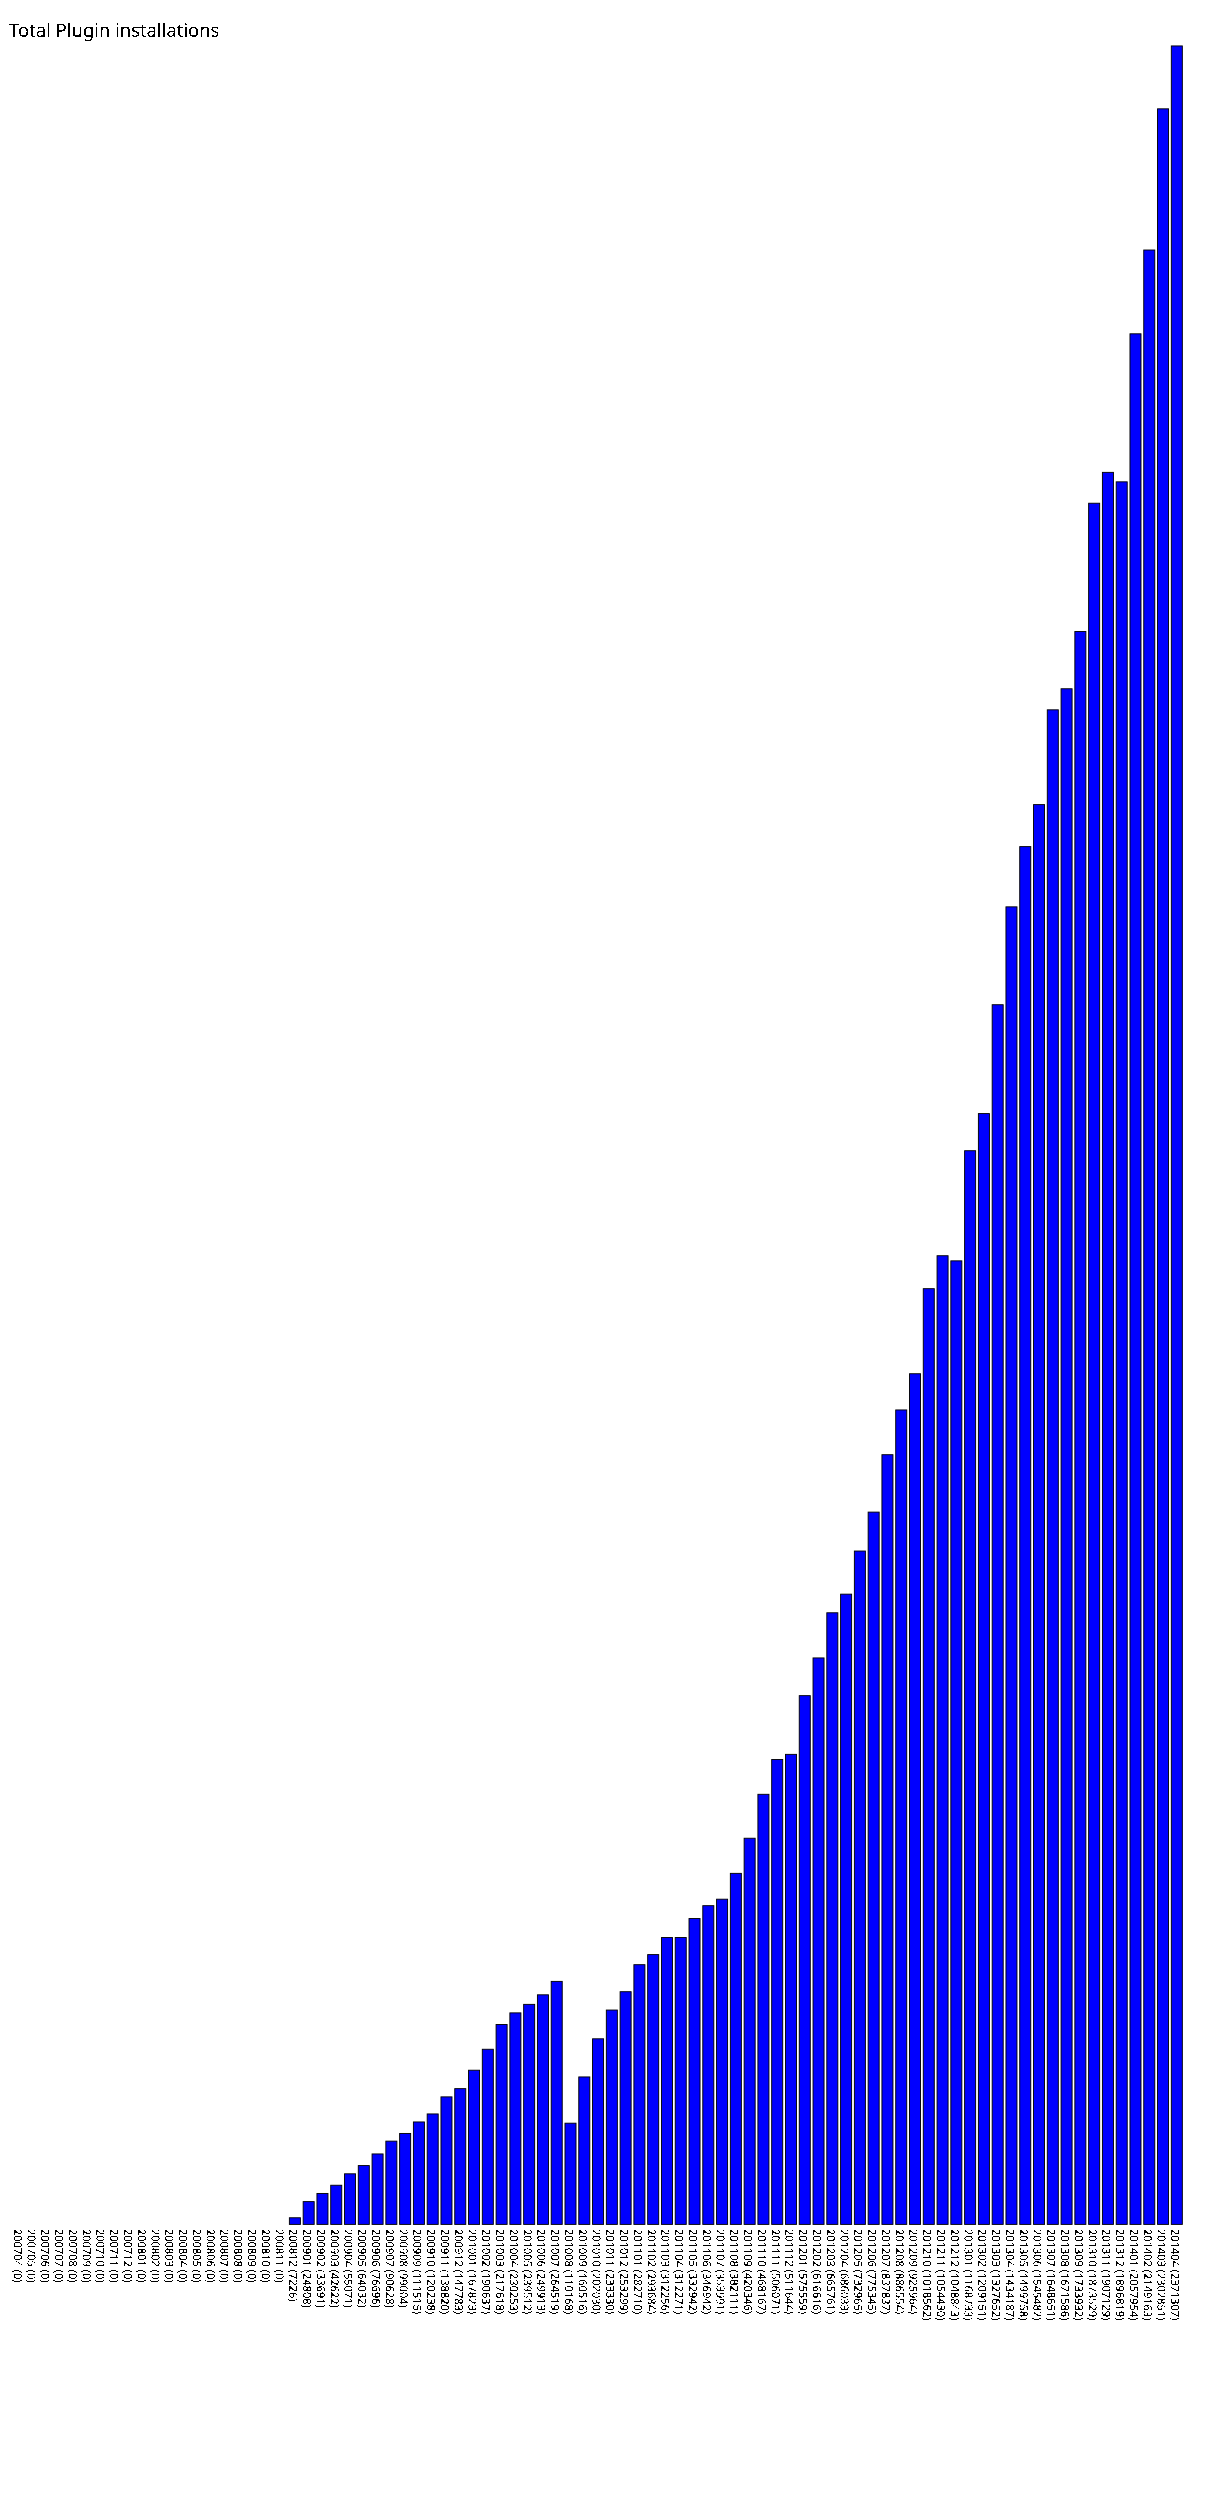
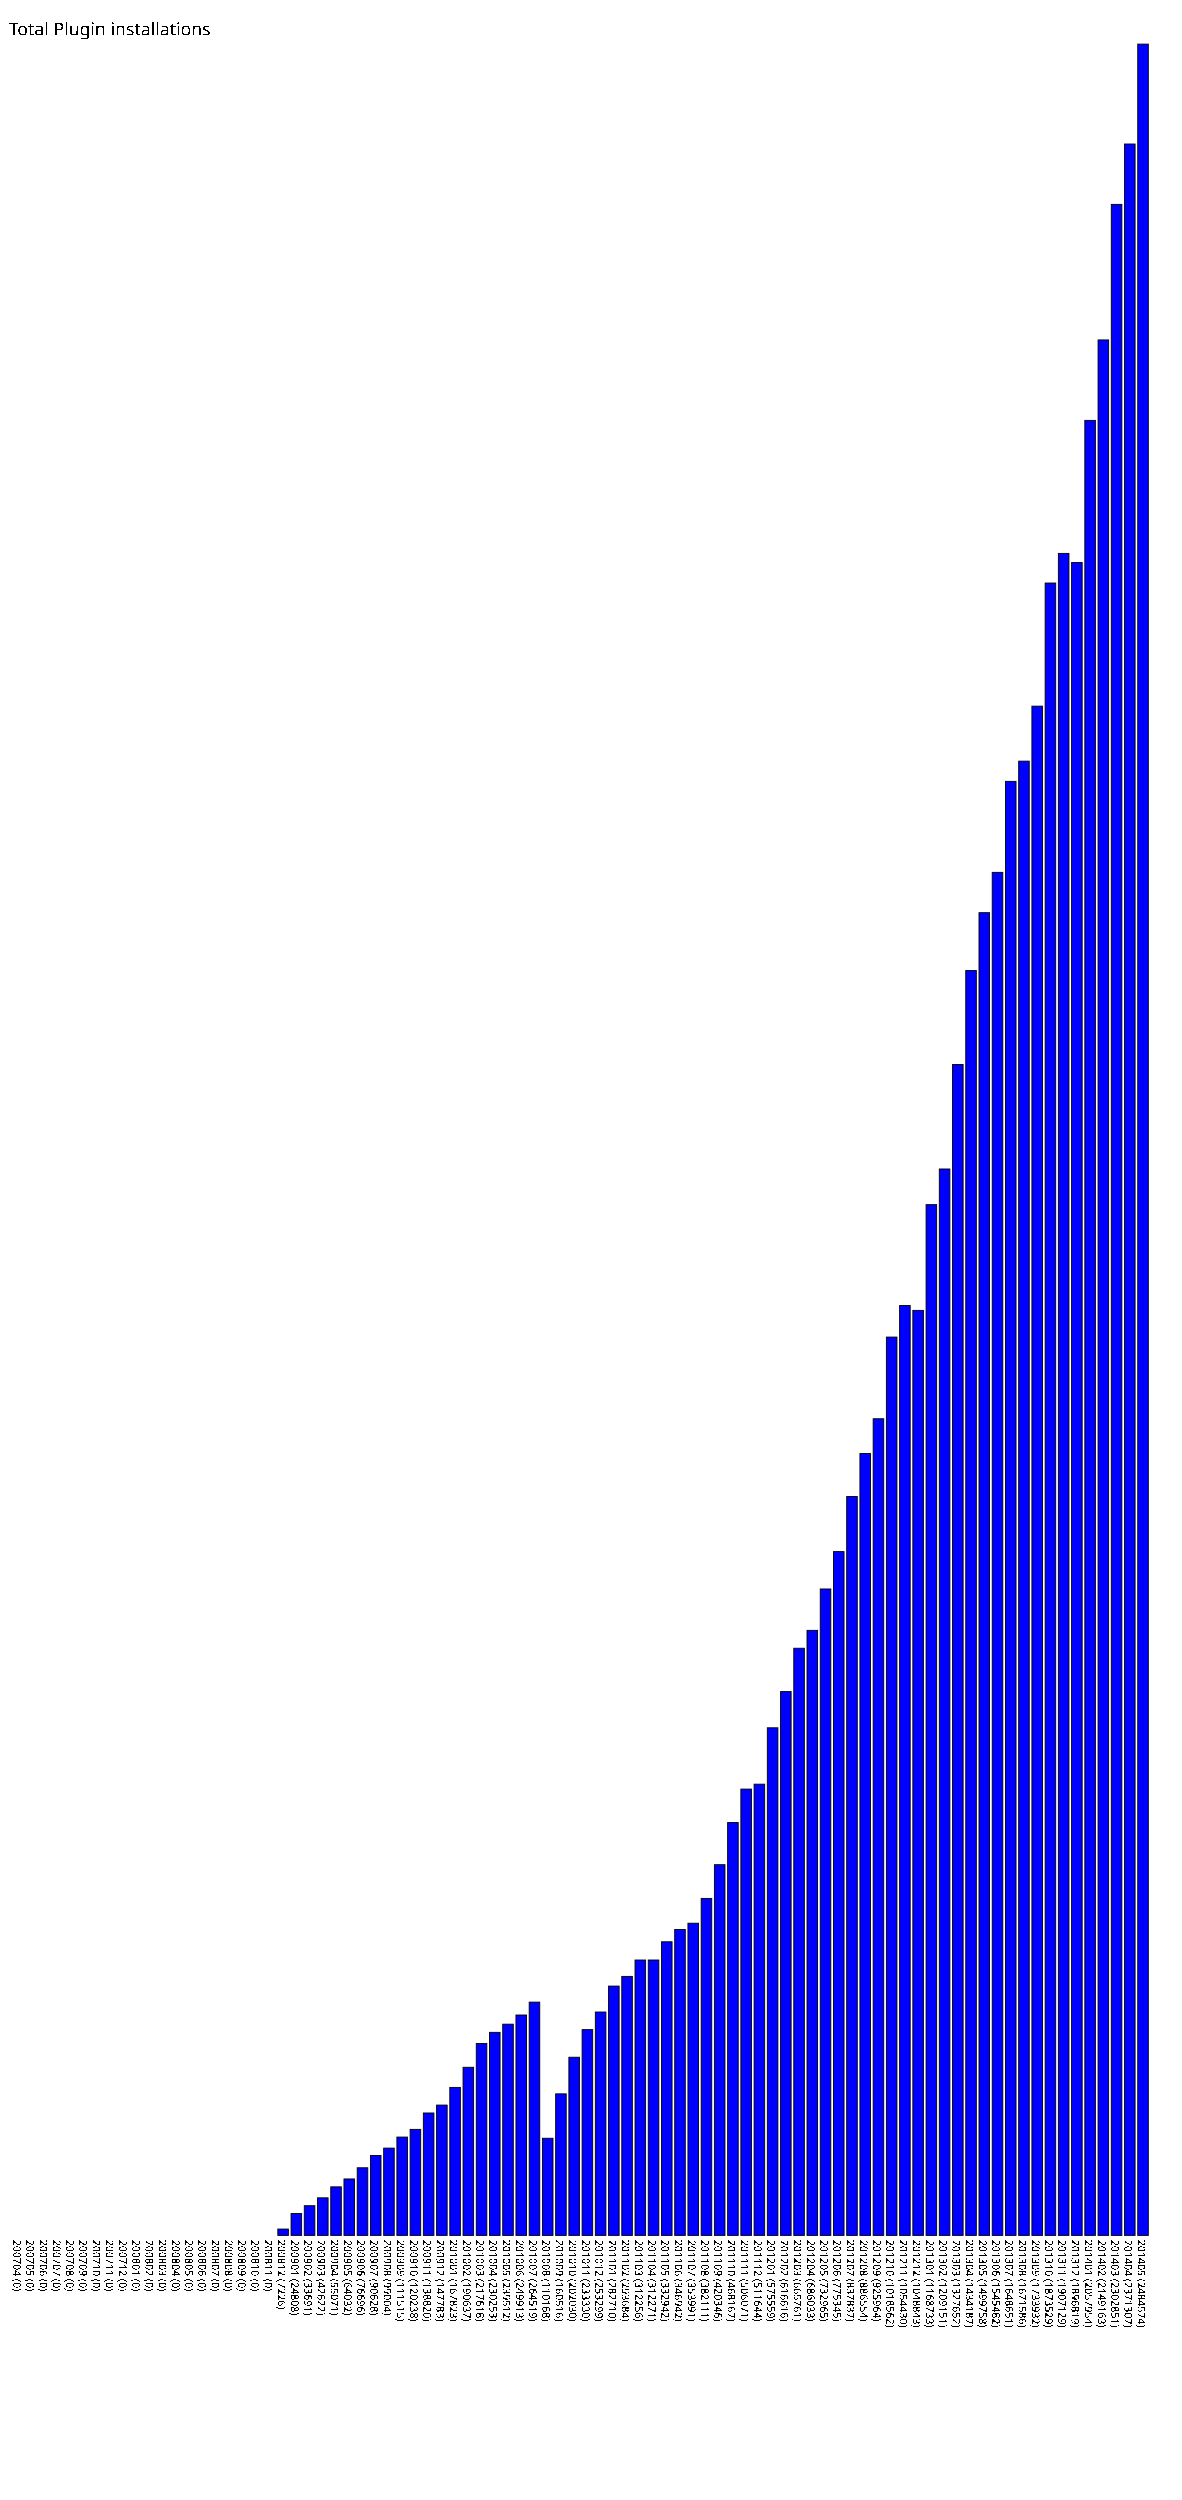
- <svg xmlns="http://www.w3.org/2000/svg" version="1.1" preserveAspectRatio="xMidYMid meet" viewBox="0 0 1325 2721.307">
-   <rect fill="blue" height="0" stroke="black" width="12" x="15" y="2421.307" />
-   <text x="15" y="2426.307" font-family="Tahoma" font-size="12" transform="rotate(90 15,2426.307)" text-rendering="optimizeSpeed" fill="#000000;">200704 (0)</text>
-   <rect fill="blue" height="0" stroke="black" width="12" x="30" y="2421.307" />
-   <text x="30" y="2426.307" font-family="Tahoma" font-size="12" transform="rotate(90 30,2426.307)" text-rendering="optimizeSpeed" fill="#000000;">200705 (0)</text>
-   <rect fill="blue" height="0" stroke="black" width="12" x="45" y="2421.307" />
-   <text x="45" y="2426.307" font-family="Tahoma" font-size="12" transform="rotate(90 45,2426.307)" text-rendering="optimizeSpeed" fill="#000000;">200706 (0)</text>
-   <rect fill="blue" height="0" stroke="black" width="12" x="60" y="2421.307" />
-   <text x="60" y="2426.307" font-family="Tahoma" font-size="12" transform="rotate(90 60,2426.307)" text-rendering="optimizeSpeed" fill="#000000;">200707 (0)</text>
-   <rect fill="blue" height="0" stroke="black" width="12" x="75" y="2421.307" />
-   <text x="75" y="2426.307" font-family="Tahoma" font-size="12" transform="rotate(90 75,2426.307)" text-rendering="optimizeSpeed" fill="#000000;">200708 (0)</text>
-   <rect fill="blue" height="0" stroke="black" width="12" x="90" y="2421.307" />
-   <text x="90" y="2426.307" font-family="Tahoma" font-size="12" transform="rotate(90 90,2426.307)" text-rendering="optimizeSpeed" fill="#000000;">200709 (0)</text>
-   <rect fill="blue" height="0" stroke="black" width="12" x="105" y="2421.307" />
-   <text x="105" y="2426.307" font-family="Tahoma" font-size="12" transform="rotate(90 105,2426.307)" text-rendering="optimizeSpeed" fill="#000000;">200710 (0)</text>
-   <rect fill="blue" height="0" stroke="black" width="12" x="120" y="2421.307" />
-   <text x="120" y="2426.307" font-family="Tahoma" font-size="12" transform="rotate(90 120,2426.307)" text-rendering="optimizeSpeed" fill="#000000;">200711 (0)</text>
-   <rect fill="blue" height="0" stroke="black" width="12" x="135" y="2421.307" />
-   <text x="135" y="2426.307" font-family="Tahoma" font-size="12" transform="rotate(90 135,2426.307)" text-rendering="optimizeSpeed" fill="#000000;">200712 (0)</text>
-   <rect fill="blue" height="0" stroke="black" width="12" x="150" y="2421.307" />
-   <text x="150" y="2426.307" font-family="Tahoma" font-size="12" transform="rotate(90 150,2426.307)" text-rendering="optimizeSpeed" fill="#000000;">200801 (0)</text>
-   <rect fill="blue" height="0" stroke="black" width="12" x="165" y="2421.307" />
-   <text x="165" y="2426.307" font-family="Tahoma" font-size="12" transform="rotate(90 165,2426.307)" text-rendering="optimizeSpeed" fill="#000000;">200802 (0)</text>
-   <rect fill="blue" height="0" stroke="black" width="12" x="180" y="2421.307" />
-   <text x="180" y="2426.307" font-family="Tahoma" font-size="12" transform="rotate(90 180,2426.307)" text-rendering="optimizeSpeed" fill="#000000;">200803 (0)</text>
-   <rect fill="blue" height="0" stroke="black" width="12" x="195" y="2421.307" />
-   <text x="195" y="2426.307" font-family="Tahoma" font-size="12" transform="rotate(90 195,2426.307)" text-rendering="optimizeSpeed" fill="#000000;">200804 (0)</text>
-   <rect fill="blue" height="0" stroke="black" width="12" x="210" y="2421.307" />
-   <text x="210" y="2426.307" font-family="Tahoma" font-size="12" transform="rotate(90 210,2426.307)" text-rendering="optimizeSpeed" fill="#000000;">200805 (0)</text>
-   <rect fill="blue" height="0" stroke="black" width="12" x="225" y="2421.307" />
-   <text x="225" y="2426.307" font-family="Tahoma" font-size="12" transform="rotate(90 225,2426.307)" text-rendering="optimizeSpeed" fill="#000000;">200806 (0)</text>
-   <rect fill="blue" height="0" stroke="black" width="12" x="240" y="2421.307" />
-   <text x="240" y="2426.307" font-family="Tahoma" font-size="12" transform="rotate(90 240,2426.307)" text-rendering="optimizeSpeed" fill="#000000;">200807 (0)</text>
-   <rect fill="blue" height="0" stroke="black" width="12" x="255" y="2421.307" />
-   <text x="255" y="2426.307" font-family="Tahoma" font-size="12" transform="rotate(90 255,2426.307)" text-rendering="optimizeSpeed" fill="#000000;">200808 (0)</text>
-   <rect fill="blue" height="0" stroke="black" width="12" x="270" y="2421.307" />
-   <text x="270" y="2426.307" font-family="Tahoma" font-size="12" transform="rotate(90 270,2426.307)" text-rendering="optimizeSpeed" fill="#000000;">200809 (0)</text>
-   <rect fill="blue" height="0" stroke="black" width="12" x="285" y="2421.307" />
-   <text x="285" y="2426.307" font-family="Tahoma" font-size="12" transform="rotate(90 285,2426.307)" text-rendering="optimizeSpeed" fill="#000000;">200810 (0)</text>
-   <rect fill="blue" height="0" stroke="black" width="12" x="300" y="2421.307" />
-   <text x="300" y="2426.307" font-family="Tahoma" font-size="12" transform="rotate(90 300,2426.307)" text-rendering="optimizeSpeed" fill="#000000;">200811 (0)</text>
-   <rect fill="blue" height="7.226" stroke="black" width="12" x="315" y="2414.081" />
-   <text x="315" y="2426.307" font-family="Tahoma" font-size="12" transform="rotate(90 315,2426.307)" text-rendering="optimizeSpeed" fill="#000000;">200812 (7226)</text>
-   <rect fill="blue" height="24.808" stroke="black" width="12" x="330" y="2396.499" />
-   <text x="330" y="2426.307" font-family="Tahoma" font-size="12" transform="rotate(90 330,2426.307)" text-rendering="optimizeSpeed" fill="#000000;">200901 (24808)</text>
-   <rect fill="blue" height="33.691" stroke="black" width="12" x="345" y="2387.616" />
-   <text x="345" y="2426.307" font-family="Tahoma" font-size="12" transform="rotate(90 345,2426.307)" text-rendering="optimizeSpeed" fill="#000000;">200902 (33691)</text>
-   <rect fill="blue" height="42.622" stroke="black" width="12" x="360" y="2378.685" />
-   <text x="360" y="2426.307" font-family="Tahoma" font-size="12" transform="rotate(90 360,2426.307)" text-rendering="optimizeSpeed" fill="#000000;">200903 (42622)</text>
-   <rect fill="blue" height="55.071" stroke="black" width="12" x="375" y="2366.236" />
-   <text x="375" y="2426.307" font-family="Tahoma" font-size="12" transform="rotate(90 375,2426.307)" text-rendering="optimizeSpeed" fill="#000000;">200904 (55071)</text>
-   <rect fill="blue" height="64.032" stroke="black" width="12" x="390" y="2357.275" />
-   <text x="390" y="2426.307" font-family="Tahoma" font-size="12" transform="rotate(90 390,2426.307)" text-rendering="optimizeSpeed" fill="#000000;">200905 (64032)</text>
-   <rect fill="blue" height="76.696" stroke="black" width="12" x="405" y="2344.611" />
-   <text x="405" y="2426.307" font-family="Tahoma" font-size="12" transform="rotate(90 405,2426.307)" text-rendering="optimizeSpeed" fill="#000000;">200906 (76696)</text>
-   <rect fill="blue" height="90.628" stroke="black" width="12" x="420" y="2330.679" />
-   <text x="420" y="2426.307" font-family="Tahoma" font-size="12" transform="rotate(90 420,2426.307)" text-rendering="optimizeSpeed" fill="#000000;">200907 (90628)</text>
-   <rect fill="blue" height="99.004" stroke="black" width="12" x="435" y="2322.303" />
-   <text x="435" y="2426.307" font-family="Tahoma" font-size="12" transform="rotate(90 435,2426.307)" text-rendering="optimizeSpeed" fill="#000000;">200908 (99004)</text>
-   <rect fill="blue" height="111.515" stroke="black" width="12" x="450" y="2309.792" />
-   <text x="450" y="2426.307" font-family="Tahoma" font-size="12" transform="rotate(90 450,2426.307)" text-rendering="optimizeSpeed" fill="#000000;">200909 (111515)</text>
-   <rect fill="blue" height="120.238" stroke="black" width="12" x="465" y="2301.069" />
-   <text x="465" y="2426.307" font-family="Tahoma" font-size="12" transform="rotate(90 465,2426.307)" text-rendering="optimizeSpeed" fill="#000000;">200910 (120238)</text>
-   <rect fill="blue" height="138.82" stroke="black" width="12" x="480" y="2282.487" />
-   <text x="480" y="2426.307" font-family="Tahoma" font-size="12" transform="rotate(90 480,2426.307)" text-rendering="optimizeSpeed" fill="#000000;">200911 (138820)</text>
-   <rect fill="blue" height="147.783" stroke="black" width="12" x="495" y="2273.524" />
-   <text x="495" y="2426.307" font-family="Tahoma" font-size="12" transform="rotate(90 495,2426.307)" text-rendering="optimizeSpeed" fill="#000000;">200912 (147783)</text>
-   <rect fill="blue" height="167.823" stroke="black" width="12" x="510" y="2253.484" />
-   <text x="510" y="2426.307" font-family="Tahoma" font-size="12" transform="rotate(90 510,2426.307)" text-rendering="optimizeSpeed" fill="#000000;">201001 (167823)</text>
-   <rect fill="blue" height="190.637" stroke="black" width="12" x="525" y="2230.670" />
-   <text x="525" y="2426.307" font-family="Tahoma" font-size="12" transform="rotate(90 525,2426.307)" text-rendering="optimizeSpeed" fill="#000000;">201002 (190637)</text>
-   <rect fill="blue" height="217.618" stroke="black" width="12" x="540" y="2203.689" />
-   <text x="540" y="2426.307" font-family="Tahoma" font-size="12" transform="rotate(90 540,2426.307)" text-rendering="optimizeSpeed" fill="#000000;">201003 (217618)</text>
-   <rect fill="blue" height="230.253" stroke="black" width="12" x="555" y="2191.054" />
-   <text x="555" y="2426.307" font-family="Tahoma" font-size="12" transform="rotate(90 555,2426.307)" text-rendering="optimizeSpeed" fill="#000000;">201004 (230253)</text>
-   <rect fill="blue" height="239.512" stroke="black" width="12" x="570" y="2181.795" />
-   <text x="570" y="2426.307" font-family="Tahoma" font-size="12" transform="rotate(90 570,2426.307)" text-rendering="optimizeSpeed" fill="#000000;">201005 (239512)</text>
-   <rect fill="blue" height="249.913" stroke="black" width="12" x="585" y="2171.394" />
-   <text x="585" y="2426.307" font-family="Tahoma" font-size="12" transform="rotate(90 585,2426.307)" text-rendering="optimizeSpeed" fill="#000000;">201006 (249913)</text>
-   <rect fill="blue" height="264.519" stroke="black" width="12" x="600" y="2156.788" />
-   <text x="600" y="2426.307" font-family="Tahoma" font-size="12" transform="rotate(90 600,2426.307)" text-rendering="optimizeSpeed" fill="#000000;">201007 (264519)</text>
-   <rect fill="blue" height="110.168" stroke="black" width="12" x="615" y="2311.139" />
-   <text x="615" y="2426.307" font-family="Tahoma" font-size="12" transform="rotate(90 615,2426.307)" text-rendering="optimizeSpeed" fill="#000000;">201008 (110168)</text>
-   <rect fill="blue" height="160.516" stroke="black" width="12" x="630" y="2260.791" />
-   <text x="630" y="2426.307" font-family="Tahoma" font-size="12" transform="rotate(90 630,2426.307)" text-rendering="optimizeSpeed" fill="#000000;">201009 (160516)</text>
-   <rect fill="blue" height="202.03" stroke="black" width="12" x="645" y="2219.277" />
-   <text x="645" y="2426.307" font-family="Tahoma" font-size="12" transform="rotate(90 645,2426.307)" text-rendering="optimizeSpeed" fill="#000000;">201010 (202030)</text>
-   <rect fill="blue" height="233.33" stroke="black" width="12" x="660" y="2187.977" />
-   <text x="660" y="2426.307" font-family="Tahoma" font-size="12" transform="rotate(90 660,2426.307)" text-rendering="optimizeSpeed" fill="#000000;">201011 (233330)</text>
-   <rect fill="blue" height="253.299" stroke="black" width="12" x="675" y="2168.008" />
-   <text x="675" y="2426.307" font-family="Tahoma" font-size="12" transform="rotate(90 675,2426.307)" text-rendering="optimizeSpeed" fill="#000000;">201012 (253299)</text>
-   <rect fill="blue" height="282.71" stroke="black" width="12" x="690" y="2138.597" />
-   <text x="690" y="2426.307" font-family="Tahoma" font-size="12" transform="rotate(90 690,2426.307)" text-rendering="optimizeSpeed" fill="#000000;">201101 (282710)</text>
-   <rect fill="blue" height="293.684" stroke="black" width="12" x="705" y="2127.623" />
-   <text x="705" y="2426.307" font-family="Tahoma" font-size="12" transform="rotate(90 705,2426.307)" text-rendering="optimizeSpeed" fill="#000000;">201102 (293684)</text>
-   <rect fill="blue" height="312.256" stroke="black" width="12" x="720" y="2109.051" />
-   <text x="720" y="2426.307" font-family="Tahoma" font-size="12" transform="rotate(90 720,2426.307)" text-rendering="optimizeSpeed" fill="#000000;">201103 (312256)</text>
-   <rect fill="blue" height="312.271" stroke="black" width="12" x="735" y="2109.036" />
-   <text x="735" y="2426.307" font-family="Tahoma" font-size="12" transform="rotate(90 735,2426.307)" text-rendering="optimizeSpeed" fill="#000000;">201104 (312271)</text>
-   <rect fill="blue" height="332.942" stroke="black" width="12" x="750" y="2088.365" />
-   <text x="750" y="2426.307" font-family="Tahoma" font-size="12" transform="rotate(90 750,2426.307)" text-rendering="optimizeSpeed" fill="#000000;">201105 (332942)</text>
-   <rect fill="blue" height="346.942" stroke="black" width="12" x="765" y="2074.365" />
-   <text x="765" y="2426.307" font-family="Tahoma" font-size="12" transform="rotate(90 765,2426.307)" text-rendering="optimizeSpeed" fill="#000000;">201106 (346942)</text>
-   <rect fill="blue" height="353.991" stroke="black" width="12" x="780" y="2067.316" />
-   <text x="780" y="2426.307" font-family="Tahoma" font-size="12" transform="rotate(90 780,2426.307)" text-rendering="optimizeSpeed" fill="#000000;">201107 (353991)</text>
-   <rect fill="blue" height="382.111" stroke="black" width="12" x="795" y="2039.196" />
-   <text x="795" y="2426.307" font-family="Tahoma" font-size="12" transform="rotate(90 795,2426.307)" text-rendering="optimizeSpeed" fill="#000000;">201108 (382111)</text>
-   <rect fill="blue" height="420.346" stroke="black" width="12" x="810" y="2000.961" />
-   <text x="810" y="2426.307" font-family="Tahoma" font-size="12" transform="rotate(90 810,2426.307)" text-rendering="optimizeSpeed" fill="#000000;">201109 (420346)</text>
-   <rect fill="blue" height="468.167" stroke="black" width="12" x="825" y="1953.140" />
-   <text x="825" y="2426.307" font-family="Tahoma" font-size="12" transform="rotate(90 825,2426.307)" text-rendering="optimizeSpeed" fill="#000000;">201110 (468167)</text>
-   <rect fill="blue" height="506.071" stroke="black" width="12" x="840" y="1915.236" />
-   <text x="840" y="2426.307" font-family="Tahoma" font-size="12" transform="rotate(90 840,2426.307)" text-rendering="optimizeSpeed" fill="#000000;">201111 (506071)</text>
-   <rect fill="blue" height="511.644" stroke="black" width="12" x="855" y="1909.663" />
-   <text x="855" y="2426.307" font-family="Tahoma" font-size="12" transform="rotate(90 855,2426.307)" text-rendering="optimizeSpeed" fill="#000000;">201112 (511644)</text>
-   <rect fill="blue" height="575.559" stroke="black" width="12" x="870" y="1845.748" />
-   <text x="870" y="2426.307" font-family="Tahoma" font-size="12" transform="rotate(90 870,2426.307)" text-rendering="optimizeSpeed" fill="#000000;">201201 (575559)</text>
-   <rect fill="blue" height="616.616" stroke="black" width="12" x="885" y="1804.691" />
-   <text x="885" y="2426.307" font-family="Tahoma" font-size="12" transform="rotate(90 885,2426.307)" text-rendering="optimizeSpeed" fill="#000000;">201202 (616616)</text>
-   <rect fill="blue" height="665.761" stroke="black" width="12" x="900" y="1755.546" />
-   <text x="900" y="2426.307" font-family="Tahoma" font-size="12" transform="rotate(90 900,2426.307)" text-rendering="optimizeSpeed" fill="#000000;">201203 (665761)</text>
-   <rect fill="blue" height="686.033" stroke="black" width="12" x="915" y="1735.274" />
-   <text x="915" y="2426.307" font-family="Tahoma" font-size="12" transform="rotate(90 915,2426.307)" text-rendering="optimizeSpeed" fill="#000000;">201204 (686033)</text>
-   <rect fill="blue" height="732.965" stroke="black" width="12" x="930" y="1688.342" />
-   <text x="930" y="2426.307" font-family="Tahoma" font-size="12" transform="rotate(90 930,2426.307)" text-rendering="optimizeSpeed" fill="#000000;">201205 (732965)</text>
-   <rect fill="blue" height="775.345" stroke="black" width="12" x="945" y="1645.962" />
-   <text x="945" y="2426.307" font-family="Tahoma" font-size="12" transform="rotate(90 945,2426.307)" text-rendering="optimizeSpeed" fill="#000000;">201206 (775345)</text>
-   <rect fill="blue" height="837.837" stroke="black" width="12" x="960" y="1583.470" />
-   <text x="960" y="2426.307" font-family="Tahoma" font-size="12" transform="rotate(90 960,2426.307)" text-rendering="optimizeSpeed" fill="#000000;">201207 (837837)</text>
-   <rect fill="blue" height="886.554" stroke="black" width="12" x="975" y="1534.753" />
-   <text x="975" y="2426.307" font-family="Tahoma" font-size="12" transform="rotate(90 975,2426.307)" text-rendering="optimizeSpeed" fill="#000000;">201208 (886554)</text>
-   <rect fill="blue" height="925.964" stroke="black" width="12" x="990" y="1495.343" />
-   <text x="990" y="2426.307" font-family="Tahoma" font-size="12" transform="rotate(90 990,2426.307)" text-rendering="optimizeSpeed" fill="#000000;">201209 (925964)</text>
-   <rect fill="blue" height="1018.562" stroke="black" width="12" x="1005" y="1402.745" />
-   <text x="1005" y="2426.307" font-family="Tahoma" font-size="12" transform="rotate(90 1005,2426.307)" text-rendering="optimizeSpeed" fill="#000000;">201210 (1018562)</text>
-   <rect fill="blue" height="1054.43" stroke="black" width="12" x="1020" y="1366.877" />
-   <text x="1020" y="2426.307" font-family="Tahoma" font-size="12" transform="rotate(90 1020,2426.307)" text-rendering="optimizeSpeed" fill="#000000;">201211 (1054430)</text>
-   <rect fill="blue" height="1048.843" stroke="black" width="12" x="1035" y="1372.464" />
-   <text x="1035" y="2426.307" font-family="Tahoma" font-size="12" transform="rotate(90 1035,2426.307)" text-rendering="optimizeSpeed" fill="#000000;">201212 (1048843)</text>
-   <rect fill="blue" height="1168.733" stroke="black" width="12" x="1050" y="1252.574" />
-   <text x="1050" y="2426.307" font-family="Tahoma" font-size="12" transform="rotate(90 1050,2426.307)" text-rendering="optimizeSpeed" fill="#000000;">201301 (1168733)</text>
-   <rect fill="blue" height="1209.151" stroke="black" width="12" x="1065" y="1212.156" />
-   <text x="1065" y="2426.307" font-family="Tahoma" font-size="12" transform="rotate(90 1065,2426.307)" text-rendering="optimizeSpeed" fill="#000000;">201302 (1209151)</text>
-   <rect fill="blue" height="1327.652" stroke="black" width="12" x="1080" y="1093.655" />
-   <text x="1080" y="2426.307" font-family="Tahoma" font-size="12" transform="rotate(90 1080,2426.307)" text-rendering="optimizeSpeed" fill="#000000;">201303 (1327652)</text>
-   <rect fill="blue" height="1434.187" stroke="black" width="12" x="1095" y="987.120" />
-   <text x="1095" y="2426.307" font-family="Tahoma" font-size="12" transform="rotate(90 1095,2426.307)" text-rendering="optimizeSpeed" fill="#000000;">201304 (1434187)</text>
-   <rect fill="blue" height="1499.758" stroke="black" width="12" x="1110" y="921.549" />
-   <text x="1110" y="2426.307" font-family="Tahoma" font-size="12" transform="rotate(90 1110,2426.307)" text-rendering="optimizeSpeed" fill="#000000;">201305 (1499758)</text>
-   <rect fill="blue" height="1545.482" stroke="black" width="12" x="1125" y="875.825" />
-   <text x="1125" y="2426.307" font-family="Tahoma" font-size="12" transform="rotate(90 1125,2426.307)" text-rendering="optimizeSpeed" fill="#000000;">201306 (1545482)</text>
-   <rect fill="blue" height="1648.651" stroke="black" width="12" x="1140" y="772.656" />
-   <text x="1140" y="2426.307" font-family="Tahoma" font-size="12" transform="rotate(90 1140,2426.307)" text-rendering="optimizeSpeed" fill="#000000;">201307 (1648651)</text>
-   <rect fill="blue" height="1671.586" stroke="black" width="12" x="1155" y="749.721" />
-   <text x="1155" y="2426.307" font-family="Tahoma" font-size="12" transform="rotate(90 1155,2426.307)" text-rendering="optimizeSpeed" fill="#000000;">201308 (1671586)</text>
-   <rect fill="blue" height="1733.932" stroke="black" width="12" x="1170" y="687.375" />
-   <text x="1170" y="2426.307" font-family="Tahoma" font-size="12" transform="rotate(90 1170,2426.307)" text-rendering="optimizeSpeed" fill="#000000;">201309 (1733932)</text>
-   <rect fill="blue" height="1873.529" stroke="black" width="12" x="1185" y="547.778" />
-   <text x="1185" y="2426.307" font-family="Tahoma" font-size="12" transform="rotate(90 1185,2426.307)" text-rendering="optimizeSpeed" fill="#000000;">201310 (1873529)</text>
-   <rect fill="blue" height="1907.129" stroke="black" width="12" x="1200" y="514.178" />
-   <text x="1200" y="2426.307" font-family="Tahoma" font-size="12" transform="rotate(90 1200,2426.307)" text-rendering="optimizeSpeed" fill="#000000;">201311 (1907129)</text>
-   <rect fill="blue" height="1896.819" stroke="black" width="12" x="1215" y="524.488" />
-   <text x="1215" y="2426.307" font-family="Tahoma" font-size="12" transform="rotate(90 1215,2426.307)" text-rendering="optimizeSpeed" fill="#000000;">201312 (1896819)</text>
-   <rect fill="blue" height="2057.954" stroke="black" width="12" x="1230" y="363.353" />
-   <text x="1230" y="2426.307" font-family="Tahoma" font-size="12" transform="rotate(90 1230,2426.307)" text-rendering="optimizeSpeed" fill="#000000;">201401 (2057954)</text>
-   <rect fill="blue" height="2149.163" stroke="black" width="12" x="1245" y="272.144" />
-   <text x="1245" y="2426.307" font-family="Tahoma" font-size="12" transform="rotate(90 1245,2426.307)" text-rendering="optimizeSpeed" fill="#000000;">201402 (2149163)</text>
-   <rect fill="blue" height="2302.851" stroke="black" width="12" x="1260" y="118.456" />
-   <text x="1260" y="2426.307" font-family="Tahoma" font-size="12" transform="rotate(90 1260,2426.307)" text-rendering="optimizeSpeed" fill="#000000;">201403 (2302851)</text>
-   <rect fill="blue" height="2371.307" stroke="black" width="12" x="1275" y="50.000" />
-   <text x="1275" y="2426.307" font-family="Tahoma" font-size="12" transform="rotate(90 1275,2426.307)" text-rendering="optimizeSpeed" fill="#000000;">201404 (2371307)</text>
+ <svg xmlns="http://www.w3.org/2000/svg" version="1.1" preserveAspectRatio="xMidYMid meet" viewBox="0 0 1340 2834.574">
+   <rect fill="blue" height="0" stroke="black" width="12" x="15" y="2534.574" />
+   <text x="15" y="2539.574" font-family="Tahoma" font-size="12" transform="rotate(90 15,2539.574)" text-rendering="optimizeSpeed" fill="#000000;">200704 (0)</text>
+   <rect fill="blue" height="0" stroke="black" width="12" x="30" y="2534.574" />
+   <text x="30" y="2539.574" font-family="Tahoma" font-size="12" transform="rotate(90 30,2539.574)" text-rendering="optimizeSpeed" fill="#000000;">200705 (0)</text>
+   <rect fill="blue" height="0" stroke="black" width="12" x="45" y="2534.574" />
+   <text x="45" y="2539.574" font-family="Tahoma" font-size="12" transform="rotate(90 45,2539.574)" text-rendering="optimizeSpeed" fill="#000000;">200706 (0)</text>
+   <rect fill="blue" height="0" stroke="black" width="12" x="60" y="2534.574" />
+   <text x="60" y="2539.574" font-family="Tahoma" font-size="12" transform="rotate(90 60,2539.574)" text-rendering="optimizeSpeed" fill="#000000;">200707 (0)</text>
+   <rect fill="blue" height="0" stroke="black" width="12" x="75" y="2534.574" />
+   <text x="75" y="2539.574" font-family="Tahoma" font-size="12" transform="rotate(90 75,2539.574)" text-rendering="optimizeSpeed" fill="#000000;">200708 (0)</text>
+   <rect fill="blue" height="0" stroke="black" width="12" x="90" y="2534.574" />
+   <text x="90" y="2539.574" font-family="Tahoma" font-size="12" transform="rotate(90 90,2539.574)" text-rendering="optimizeSpeed" fill="#000000;">200709 (0)</text>
+   <rect fill="blue" height="0" stroke="black" width="12" x="105" y="2534.574" />
+   <text x="105" y="2539.574" font-family="Tahoma" font-size="12" transform="rotate(90 105,2539.574)" text-rendering="optimizeSpeed" fill="#000000;">200710 (0)</text>
+   <rect fill="blue" height="0" stroke="black" width="12" x="120" y="2534.574" />
+   <text x="120" y="2539.574" font-family="Tahoma" font-size="12" transform="rotate(90 120,2539.574)" text-rendering="optimizeSpeed" fill="#000000;">200711 (0)</text>
+   <rect fill="blue" height="0" stroke="black" width="12" x="135" y="2534.574" />
+   <text x="135" y="2539.574" font-family="Tahoma" font-size="12" transform="rotate(90 135,2539.574)" text-rendering="optimizeSpeed" fill="#000000;">200712 (0)</text>
+   <rect fill="blue" height="0" stroke="black" width="12" x="150" y="2534.574" />
+   <text x="150" y="2539.574" font-family="Tahoma" font-size="12" transform="rotate(90 150,2539.574)" text-rendering="optimizeSpeed" fill="#000000;">200801 (0)</text>
+   <rect fill="blue" height="0" stroke="black" width="12" x="165" y="2534.574" />
+   <text x="165" y="2539.574" font-family="Tahoma" font-size="12" transform="rotate(90 165,2539.574)" text-rendering="optimizeSpeed" fill="#000000;">200802 (0)</text>
+   <rect fill="blue" height="0" stroke="black" width="12" x="180" y="2534.574" />
+   <text x="180" y="2539.574" font-family="Tahoma" font-size="12" transform="rotate(90 180,2539.574)" text-rendering="optimizeSpeed" fill="#000000;">200803 (0)</text>
+   <rect fill="blue" height="0" stroke="black" width="12" x="195" y="2534.574" />
+   <text x="195" y="2539.574" font-family="Tahoma" font-size="12" transform="rotate(90 195,2539.574)" text-rendering="optimizeSpeed" fill="#000000;">200804 (0)</text>
+   <rect fill="blue" height="0" stroke="black" width="12" x="210" y="2534.574" />
+   <text x="210" y="2539.574" font-family="Tahoma" font-size="12" transform="rotate(90 210,2539.574)" text-rendering="optimizeSpeed" fill="#000000;">200805 (0)</text>
+   <rect fill="blue" height="0" stroke="black" width="12" x="225" y="2534.574" />
+   <text x="225" y="2539.574" font-family="Tahoma" font-size="12" transform="rotate(90 225,2539.574)" text-rendering="optimizeSpeed" fill="#000000;">200806 (0)</text>
+   <rect fill="blue" height="0" stroke="black" width="12" x="240" y="2534.574" />
+   <text x="240" y="2539.574" font-family="Tahoma" font-size="12" transform="rotate(90 240,2539.574)" text-rendering="optimizeSpeed" fill="#000000;">200807 (0)</text>
+   <rect fill="blue" height="0" stroke="black" width="12" x="255" y="2534.574" />
+   <text x="255" y="2539.574" font-family="Tahoma" font-size="12" transform="rotate(90 255,2539.574)" text-rendering="optimizeSpeed" fill="#000000;">200808 (0)</text>
+   <rect fill="blue" height="0" stroke="black" width="12" x="270" y="2534.574" />
+   <text x="270" y="2539.574" font-family="Tahoma" font-size="12" transform="rotate(90 270,2539.574)" text-rendering="optimizeSpeed" fill="#000000;">200809 (0)</text>
+   <rect fill="blue" height="0" stroke="black" width="12" x="285" y="2534.574" />
+   <text x="285" y="2539.574" font-family="Tahoma" font-size="12" transform="rotate(90 285,2539.574)" text-rendering="optimizeSpeed" fill="#000000;">200810 (0)</text>
+   <rect fill="blue" height="0" stroke="black" width="12" x="300" y="2534.574" />
+   <text x="300" y="2539.574" font-family="Tahoma" font-size="12" transform="rotate(90 300,2539.574)" text-rendering="optimizeSpeed" fill="#000000;">200811 (0)</text>
+   <rect fill="blue" height="7.226" stroke="black" width="12" x="315" y="2527.348" />
+   <text x="315" y="2539.574" font-family="Tahoma" font-size="12" transform="rotate(90 315,2539.574)" text-rendering="optimizeSpeed" fill="#000000;">200812 (7226)</text>
+   <rect fill="blue" height="24.808" stroke="black" width="12" x="330" y="2509.766" />
+   <text x="330" y="2539.574" font-family="Tahoma" font-size="12" transform="rotate(90 330,2539.574)" text-rendering="optimizeSpeed" fill="#000000;">200901 (24808)</text>
+   <rect fill="blue" height="33.691" stroke="black" width="12" x="345" y="2500.883" />
+   <text x="345" y="2539.574" font-family="Tahoma" font-size="12" transform="rotate(90 345,2539.574)" text-rendering="optimizeSpeed" fill="#000000;">200902 (33691)</text>
+   <rect fill="blue" height="42.622" stroke="black" width="12" x="360" y="2491.952" />
+   <text x="360" y="2539.574" font-family="Tahoma" font-size="12" transform="rotate(90 360,2539.574)" text-rendering="optimizeSpeed" fill="#000000;">200903 (42622)</text>
+   <rect fill="blue" height="55.071" stroke="black" width="12" x="375" y="2479.503" />
+   <text x="375" y="2539.574" font-family="Tahoma" font-size="12" transform="rotate(90 375,2539.574)" text-rendering="optimizeSpeed" fill="#000000;">200904 (55071)</text>
+   <rect fill="blue" height="64.032" stroke="black" width="12" x="390" y="2470.542" />
+   <text x="390" y="2539.574" font-family="Tahoma" font-size="12" transform="rotate(90 390,2539.574)" text-rendering="optimizeSpeed" fill="#000000;">200905 (64032)</text>
+   <rect fill="blue" height="76.696" stroke="black" width="12" x="405" y="2457.878" />
+   <text x="405" y="2539.574" font-family="Tahoma" font-size="12" transform="rotate(90 405,2539.574)" text-rendering="optimizeSpeed" fill="#000000;">200906 (76696)</text>
+   <rect fill="blue" height="90.628" stroke="black" width="12" x="420" y="2443.946" />
+   <text x="420" y="2539.574" font-family="Tahoma" font-size="12" transform="rotate(90 420,2539.574)" text-rendering="optimizeSpeed" fill="#000000;">200907 (90628)</text>
+   <rect fill="blue" height="99.004" stroke="black" width="12" x="435" y="2435.570" />
+   <text x="435" y="2539.574" font-family="Tahoma" font-size="12" transform="rotate(90 435,2539.574)" text-rendering="optimizeSpeed" fill="#000000;">200908 (99004)</text>
+   <rect fill="blue" height="111.515" stroke="black" width="12" x="450" y="2423.059" />
+   <text x="450" y="2539.574" font-family="Tahoma" font-size="12" transform="rotate(90 450,2539.574)" text-rendering="optimizeSpeed" fill="#000000;">200909 (111515)</text>
+   <rect fill="blue" height="120.238" stroke="black" width="12" x="465" y="2414.336" />
+   <text x="465" y="2539.574" font-family="Tahoma" font-size="12" transform="rotate(90 465,2539.574)" text-rendering="optimizeSpeed" fill="#000000;">200910 (120238)</text>
+   <rect fill="blue" height="138.82" stroke="black" width="12" x="480" y="2395.754" />
+   <text x="480" y="2539.574" font-family="Tahoma" font-size="12" transform="rotate(90 480,2539.574)" text-rendering="optimizeSpeed" fill="#000000;">200911 (138820)</text>
+   <rect fill="blue" height="147.783" stroke="black" width="12" x="495" y="2386.791" />
+   <text x="495" y="2539.574" font-family="Tahoma" font-size="12" transform="rotate(90 495,2539.574)" text-rendering="optimizeSpeed" fill="#000000;">200912 (147783)</text>
+   <rect fill="blue" height="167.823" stroke="black" width="12" x="510" y="2366.751" />
+   <text x="510" y="2539.574" font-family="Tahoma" font-size="12" transform="rotate(90 510,2539.574)" text-rendering="optimizeSpeed" fill="#000000;">201001 (167823)</text>
+   <rect fill="blue" height="190.637" stroke="black" width="12" x="525" y="2343.937" />
+   <text x="525" y="2539.574" font-family="Tahoma" font-size="12" transform="rotate(90 525,2539.574)" text-rendering="optimizeSpeed" fill="#000000;">201002 (190637)</text>
+   <rect fill="blue" height="217.618" stroke="black" width="12" x="540" y="2316.956" />
+   <text x="540" y="2539.574" font-family="Tahoma" font-size="12" transform="rotate(90 540,2539.574)" text-rendering="optimizeSpeed" fill="#000000;">201003 (217618)</text>
+   <rect fill="blue" height="230.253" stroke="black" width="12" x="555" y="2304.321" />
+   <text x="555" y="2539.574" font-family="Tahoma" font-size="12" transform="rotate(90 555,2539.574)" text-rendering="optimizeSpeed" fill="#000000;">201004 (230253)</text>
+   <rect fill="blue" height="239.512" stroke="black" width="12" x="570" y="2295.062" />
+   <text x="570" y="2539.574" font-family="Tahoma" font-size="12" transform="rotate(90 570,2539.574)" text-rendering="optimizeSpeed" fill="#000000;">201005 (239512)</text>
+   <rect fill="blue" height="249.913" stroke="black" width="12" x="585" y="2284.661" />
+   <text x="585" y="2539.574" font-family="Tahoma" font-size="12" transform="rotate(90 585,2539.574)" text-rendering="optimizeSpeed" fill="#000000;">201006 (249913)</text>
+   <rect fill="blue" height="264.519" stroke="black" width="12" x="600" y="2270.055" />
+   <text x="600" y="2539.574" font-family="Tahoma" font-size="12" transform="rotate(90 600,2539.574)" text-rendering="optimizeSpeed" fill="#000000;">201007 (264519)</text>
+   <rect fill="blue" height="110.168" stroke="black" width="12" x="615" y="2424.406" />
+   <text x="615" y="2539.574" font-family="Tahoma" font-size="12" transform="rotate(90 615,2539.574)" text-rendering="optimizeSpeed" fill="#000000;">201008 (110168)</text>
+   <rect fill="blue" height="160.516" stroke="black" width="12" x="630" y="2374.058" />
+   <text x="630" y="2539.574" font-family="Tahoma" font-size="12" transform="rotate(90 630,2539.574)" text-rendering="optimizeSpeed" fill="#000000;">201009 (160516)</text>
+   <rect fill="blue" height="202.03" stroke="black" width="12" x="645" y="2332.544" />
+   <text x="645" y="2539.574" font-family="Tahoma" font-size="12" transform="rotate(90 645,2539.574)" text-rendering="optimizeSpeed" fill="#000000;">201010 (202030)</text>
+   <rect fill="blue" height="233.33" stroke="black" width="12" x="660" y="2301.244" />
+   <text x="660" y="2539.574" font-family="Tahoma" font-size="12" transform="rotate(90 660,2539.574)" text-rendering="optimizeSpeed" fill="#000000;">201011 (233330)</text>
+   <rect fill="blue" height="253.299" stroke="black" width="12" x="675" y="2281.275" />
+   <text x="675" y="2539.574" font-family="Tahoma" font-size="12" transform="rotate(90 675,2539.574)" text-rendering="optimizeSpeed" fill="#000000;">201012 (253299)</text>
+   <rect fill="blue" height="282.71" stroke="black" width="12" x="690" y="2251.864" />
+   <text x="690" y="2539.574" font-family="Tahoma" font-size="12" transform="rotate(90 690,2539.574)" text-rendering="optimizeSpeed" fill="#000000;">201101 (282710)</text>
+   <rect fill="blue" height="293.684" stroke="black" width="12" x="705" y="2240.890" />
+   <text x="705" y="2539.574" font-family="Tahoma" font-size="12" transform="rotate(90 705,2539.574)" text-rendering="optimizeSpeed" fill="#000000;">201102 (293684)</text>
+   <rect fill="blue" height="312.256" stroke="black" width="12" x="720" y="2222.318" />
+   <text x="720" y="2539.574" font-family="Tahoma" font-size="12" transform="rotate(90 720,2539.574)" text-rendering="optimizeSpeed" fill="#000000;">201103 (312256)</text>
+   <rect fill="blue" height="312.271" stroke="black" width="12" x="735" y="2222.303" />
+   <text x="735" y="2539.574" font-family="Tahoma" font-size="12" transform="rotate(90 735,2539.574)" text-rendering="optimizeSpeed" fill="#000000;">201104 (312271)</text>
+   <rect fill="blue" height="332.942" stroke="black" width="12" x="750" y="2201.632" />
+   <text x="750" y="2539.574" font-family="Tahoma" font-size="12" transform="rotate(90 750,2539.574)" text-rendering="optimizeSpeed" fill="#000000;">201105 (332942)</text>
+   <rect fill="blue" height="346.942" stroke="black" width="12" x="765" y="2187.632" />
+   <text x="765" y="2539.574" font-family="Tahoma" font-size="12" transform="rotate(90 765,2539.574)" text-rendering="optimizeSpeed" fill="#000000;">201106 (346942)</text>
+   <rect fill="blue" height="353.991" stroke="black" width="12" x="780" y="2180.583" />
+   <text x="780" y="2539.574" font-family="Tahoma" font-size="12" transform="rotate(90 780,2539.574)" text-rendering="optimizeSpeed" fill="#000000;">201107 (353991)</text>
+   <rect fill="blue" height="382.111" stroke="black" width="12" x="795" y="2152.463" />
+   <text x="795" y="2539.574" font-family="Tahoma" font-size="12" transform="rotate(90 795,2539.574)" text-rendering="optimizeSpeed" fill="#000000;">201108 (382111)</text>
+   <rect fill="blue" height="420.346" stroke="black" width="12" x="810" y="2114.228" />
+   <text x="810" y="2539.574" font-family="Tahoma" font-size="12" transform="rotate(90 810,2539.574)" text-rendering="optimizeSpeed" fill="#000000;">201109 (420346)</text>
+   <rect fill="blue" height="468.167" stroke="black" width="12" x="825" y="2066.407" />
+   <text x="825" y="2539.574" font-family="Tahoma" font-size="12" transform="rotate(90 825,2539.574)" text-rendering="optimizeSpeed" fill="#000000;">201110 (468167)</text>
+   <rect fill="blue" height="506.071" stroke="black" width="12" x="840" y="2028.503" />
+   <text x="840" y="2539.574" font-family="Tahoma" font-size="12" transform="rotate(90 840,2539.574)" text-rendering="optimizeSpeed" fill="#000000;">201111 (506071)</text>
+   <rect fill="blue" height="511.644" stroke="black" width="12" x="855" y="2022.930" />
+   <text x="855" y="2539.574" font-family="Tahoma" font-size="12" transform="rotate(90 855,2539.574)" text-rendering="optimizeSpeed" fill="#000000;">201112 (511644)</text>
+   <rect fill="blue" height="575.559" stroke="black" width="12" x="870" y="1959.015" />
+   <text x="870" y="2539.574" font-family="Tahoma" font-size="12" transform="rotate(90 870,2539.574)" text-rendering="optimizeSpeed" fill="#000000;">201201 (575559)</text>
+   <rect fill="blue" height="616.616" stroke="black" width="12" x="885" y="1917.958" />
+   <text x="885" y="2539.574" font-family="Tahoma" font-size="12" transform="rotate(90 885,2539.574)" text-rendering="optimizeSpeed" fill="#000000;">201202 (616616)</text>
+   <rect fill="blue" height="665.761" stroke="black" width="12" x="900" y="1868.813" />
+   <text x="900" y="2539.574" font-family="Tahoma" font-size="12" transform="rotate(90 900,2539.574)" text-rendering="optimizeSpeed" fill="#000000;">201203 (665761)</text>
+   <rect fill="blue" height="686.033" stroke="black" width="12" x="915" y="1848.541" />
+   <text x="915" y="2539.574" font-family="Tahoma" font-size="12" transform="rotate(90 915,2539.574)" text-rendering="optimizeSpeed" fill="#000000;">201204 (686033)</text>
+   <rect fill="blue" height="732.965" stroke="black" width="12" x="930" y="1801.609" />
+   <text x="930" y="2539.574" font-family="Tahoma" font-size="12" transform="rotate(90 930,2539.574)" text-rendering="optimizeSpeed" fill="#000000;">201205 (732965)</text>
+   <rect fill="blue" height="775.345" stroke="black" width="12" x="945" y="1759.229" />
+   <text x="945" y="2539.574" font-family="Tahoma" font-size="12" transform="rotate(90 945,2539.574)" text-rendering="optimizeSpeed" fill="#000000;">201206 (775345)</text>
+   <rect fill="blue" height="837.837" stroke="black" width="12" x="960" y="1696.737" />
+   <text x="960" y="2539.574" font-family="Tahoma" font-size="12" transform="rotate(90 960,2539.574)" text-rendering="optimizeSpeed" fill="#000000;">201207 (837837)</text>
+   <rect fill="blue" height="886.554" stroke="black" width="12" x="975" y="1648.020" />
+   <text x="975" y="2539.574" font-family="Tahoma" font-size="12" transform="rotate(90 975,2539.574)" text-rendering="optimizeSpeed" fill="#000000;">201208 (886554)</text>
+   <rect fill="blue" height="925.964" stroke="black" width="12" x="990" y="1608.610" />
+   <text x="990" y="2539.574" font-family="Tahoma" font-size="12" transform="rotate(90 990,2539.574)" text-rendering="optimizeSpeed" fill="#000000;">201209 (925964)</text>
+   <rect fill="blue" height="1018.562" stroke="black" width="12" x="1005" y="1516.012" />
+   <text x="1005" y="2539.574" font-family="Tahoma" font-size="12" transform="rotate(90 1005,2539.574)" text-rendering="optimizeSpeed" fill="#000000;">201210 (1018562)</text>
+   <rect fill="blue" height="1054.43" stroke="black" width="12" x="1020" y="1480.144" />
+   <text x="1020" y="2539.574" font-family="Tahoma" font-size="12" transform="rotate(90 1020,2539.574)" text-rendering="optimizeSpeed" fill="#000000;">201211 (1054430)</text>
+   <rect fill="blue" height="1048.843" stroke="black" width="12" x="1035" y="1485.731" />
+   <text x="1035" y="2539.574" font-family="Tahoma" font-size="12" transform="rotate(90 1035,2539.574)" text-rendering="optimizeSpeed" fill="#000000;">201212 (1048843)</text>
+   <rect fill="blue" height="1168.733" stroke="black" width="12" x="1050" y="1365.841" />
+   <text x="1050" y="2539.574" font-family="Tahoma" font-size="12" transform="rotate(90 1050,2539.574)" text-rendering="optimizeSpeed" fill="#000000;">201301 (1168733)</text>
+   <rect fill="blue" height="1209.151" stroke="black" width="12" x="1065" y="1325.423" />
+   <text x="1065" y="2539.574" font-family="Tahoma" font-size="12" transform="rotate(90 1065,2539.574)" text-rendering="optimizeSpeed" fill="#000000;">201302 (1209151)</text>
+   <rect fill="blue" height="1327.652" stroke="black" width="12" x="1080" y="1206.922" />
+   <text x="1080" y="2539.574" font-family="Tahoma" font-size="12" transform="rotate(90 1080,2539.574)" text-rendering="optimizeSpeed" fill="#000000;">201303 (1327652)</text>
+   <rect fill="blue" height="1434.187" stroke="black" width="12" x="1095" y="1100.387" />
+   <text x="1095" y="2539.574" font-family="Tahoma" font-size="12" transform="rotate(90 1095,2539.574)" text-rendering="optimizeSpeed" fill="#000000;">201304 (1434187)</text>
+   <rect fill="blue" height="1499.758" stroke="black" width="12" x="1110" y="1034.816" />
+   <text x="1110" y="2539.574" font-family="Tahoma" font-size="12" transform="rotate(90 1110,2539.574)" text-rendering="optimizeSpeed" fill="#000000;">201305 (1499758)</text>
+   <rect fill="blue" height="1545.482" stroke="black" width="12" x="1125" y="989.092" />
+   <text x="1125" y="2539.574" font-family="Tahoma" font-size="12" transform="rotate(90 1125,2539.574)" text-rendering="optimizeSpeed" fill="#000000;">201306 (1545482)</text>
+   <rect fill="blue" height="1648.651" stroke="black" width="12" x="1140" y="885.923" />
+   <text x="1140" y="2539.574" font-family="Tahoma" font-size="12" transform="rotate(90 1140,2539.574)" text-rendering="optimizeSpeed" fill="#000000;">201307 (1648651)</text>
+   <rect fill="blue" height="1671.586" stroke="black" width="12" x="1155" y="862.988" />
+   <text x="1155" y="2539.574" font-family="Tahoma" font-size="12" transform="rotate(90 1155,2539.574)" text-rendering="optimizeSpeed" fill="#000000;">201308 (1671586)</text>
+   <rect fill="blue" height="1733.932" stroke="black" width="12" x="1170" y="800.642" />
+   <text x="1170" y="2539.574" font-family="Tahoma" font-size="12" transform="rotate(90 1170,2539.574)" text-rendering="optimizeSpeed" fill="#000000;">201309 (1733932)</text>
+   <rect fill="blue" height="1873.529" stroke="black" width="12" x="1185" y="661.045" />
+   <text x="1185" y="2539.574" font-family="Tahoma" font-size="12" transform="rotate(90 1185,2539.574)" text-rendering="optimizeSpeed" fill="#000000;">201310 (1873529)</text>
+   <rect fill="blue" height="1907.129" stroke="black" width="12" x="1200" y="627.445" />
+   <text x="1200" y="2539.574" font-family="Tahoma" font-size="12" transform="rotate(90 1200,2539.574)" text-rendering="optimizeSpeed" fill="#000000;">201311 (1907129)</text>
+   <rect fill="blue" height="1896.819" stroke="black" width="12" x="1215" y="637.755" />
+   <text x="1215" y="2539.574" font-family="Tahoma" font-size="12" transform="rotate(90 1215,2539.574)" text-rendering="optimizeSpeed" fill="#000000;">201312 (1896819)</text>
+   <rect fill="blue" height="2057.954" stroke="black" width="12" x="1230" y="476.620" />
+   <text x="1230" y="2539.574" font-family="Tahoma" font-size="12" transform="rotate(90 1230,2539.574)" text-rendering="optimizeSpeed" fill="#000000;">201401 (2057954)</text>
+   <rect fill="blue" height="2149.163" stroke="black" width="12" x="1245" y="385.411" />
+   <text x="1245" y="2539.574" font-family="Tahoma" font-size="12" transform="rotate(90 1245,2539.574)" text-rendering="optimizeSpeed" fill="#000000;">201402 (2149163)</text>
+   <rect fill="blue" height="2302.851" stroke="black" width="12" x="1260" y="231.723" />
+   <text x="1260" y="2539.574" font-family="Tahoma" font-size="12" transform="rotate(90 1260,2539.574)" text-rendering="optimizeSpeed" fill="#000000;">201403 (2302851)</text>
+   <rect fill="blue" height="2371.307" stroke="black" width="12" x="1275" y="163.267" />
+   <text x="1275" y="2539.574" font-family="Tahoma" font-size="12" transform="rotate(90 1275,2539.574)" text-rendering="optimizeSpeed" fill="#000000;">201404 (2371307)</text>
+   <rect fill="blue" height="2484.574" stroke="black" width="12" x="1290" y="50.000" />
+   <text x="1290" y="2539.574" font-family="Tahoma" font-size="12" transform="rotate(90 1290,2539.574)" text-rendering="optimizeSpeed" fill="#000000;">201405 (2484574)</text>
  <text x="10" y="40" font-family="Tahoma" font-size="20" text-rendering="optimizeSpeed" fill="#000000;">Total Plugin installations</text>
</svg>
